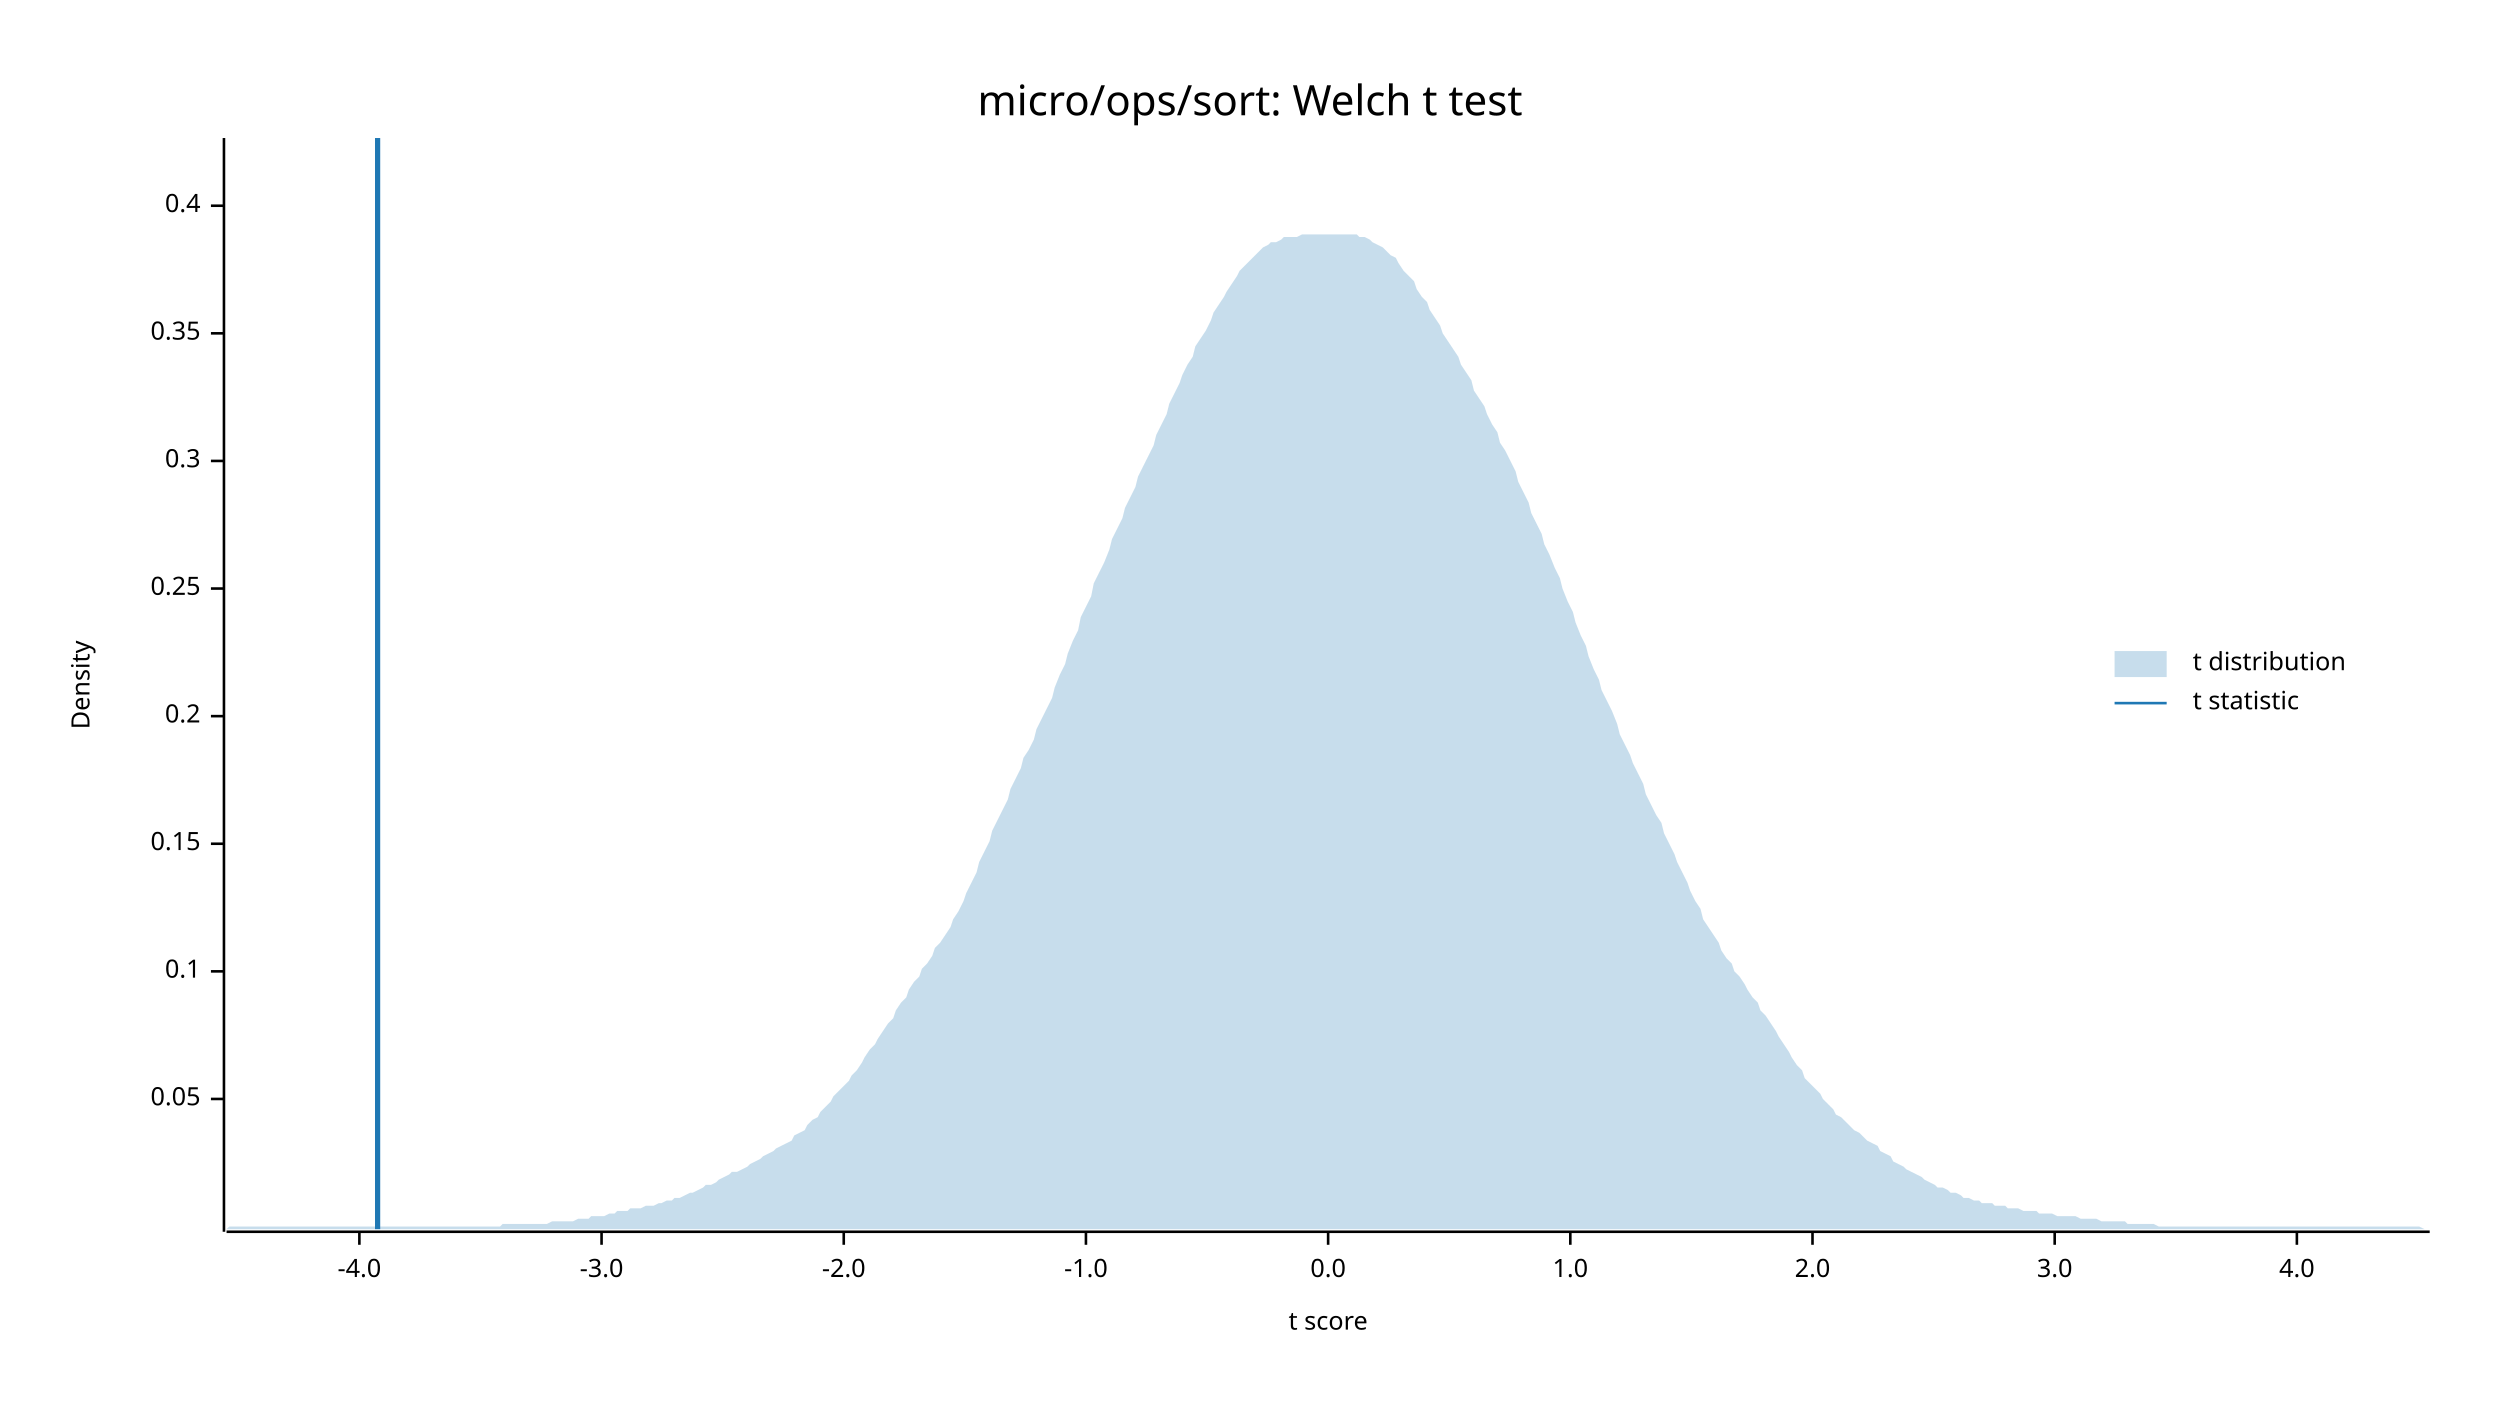
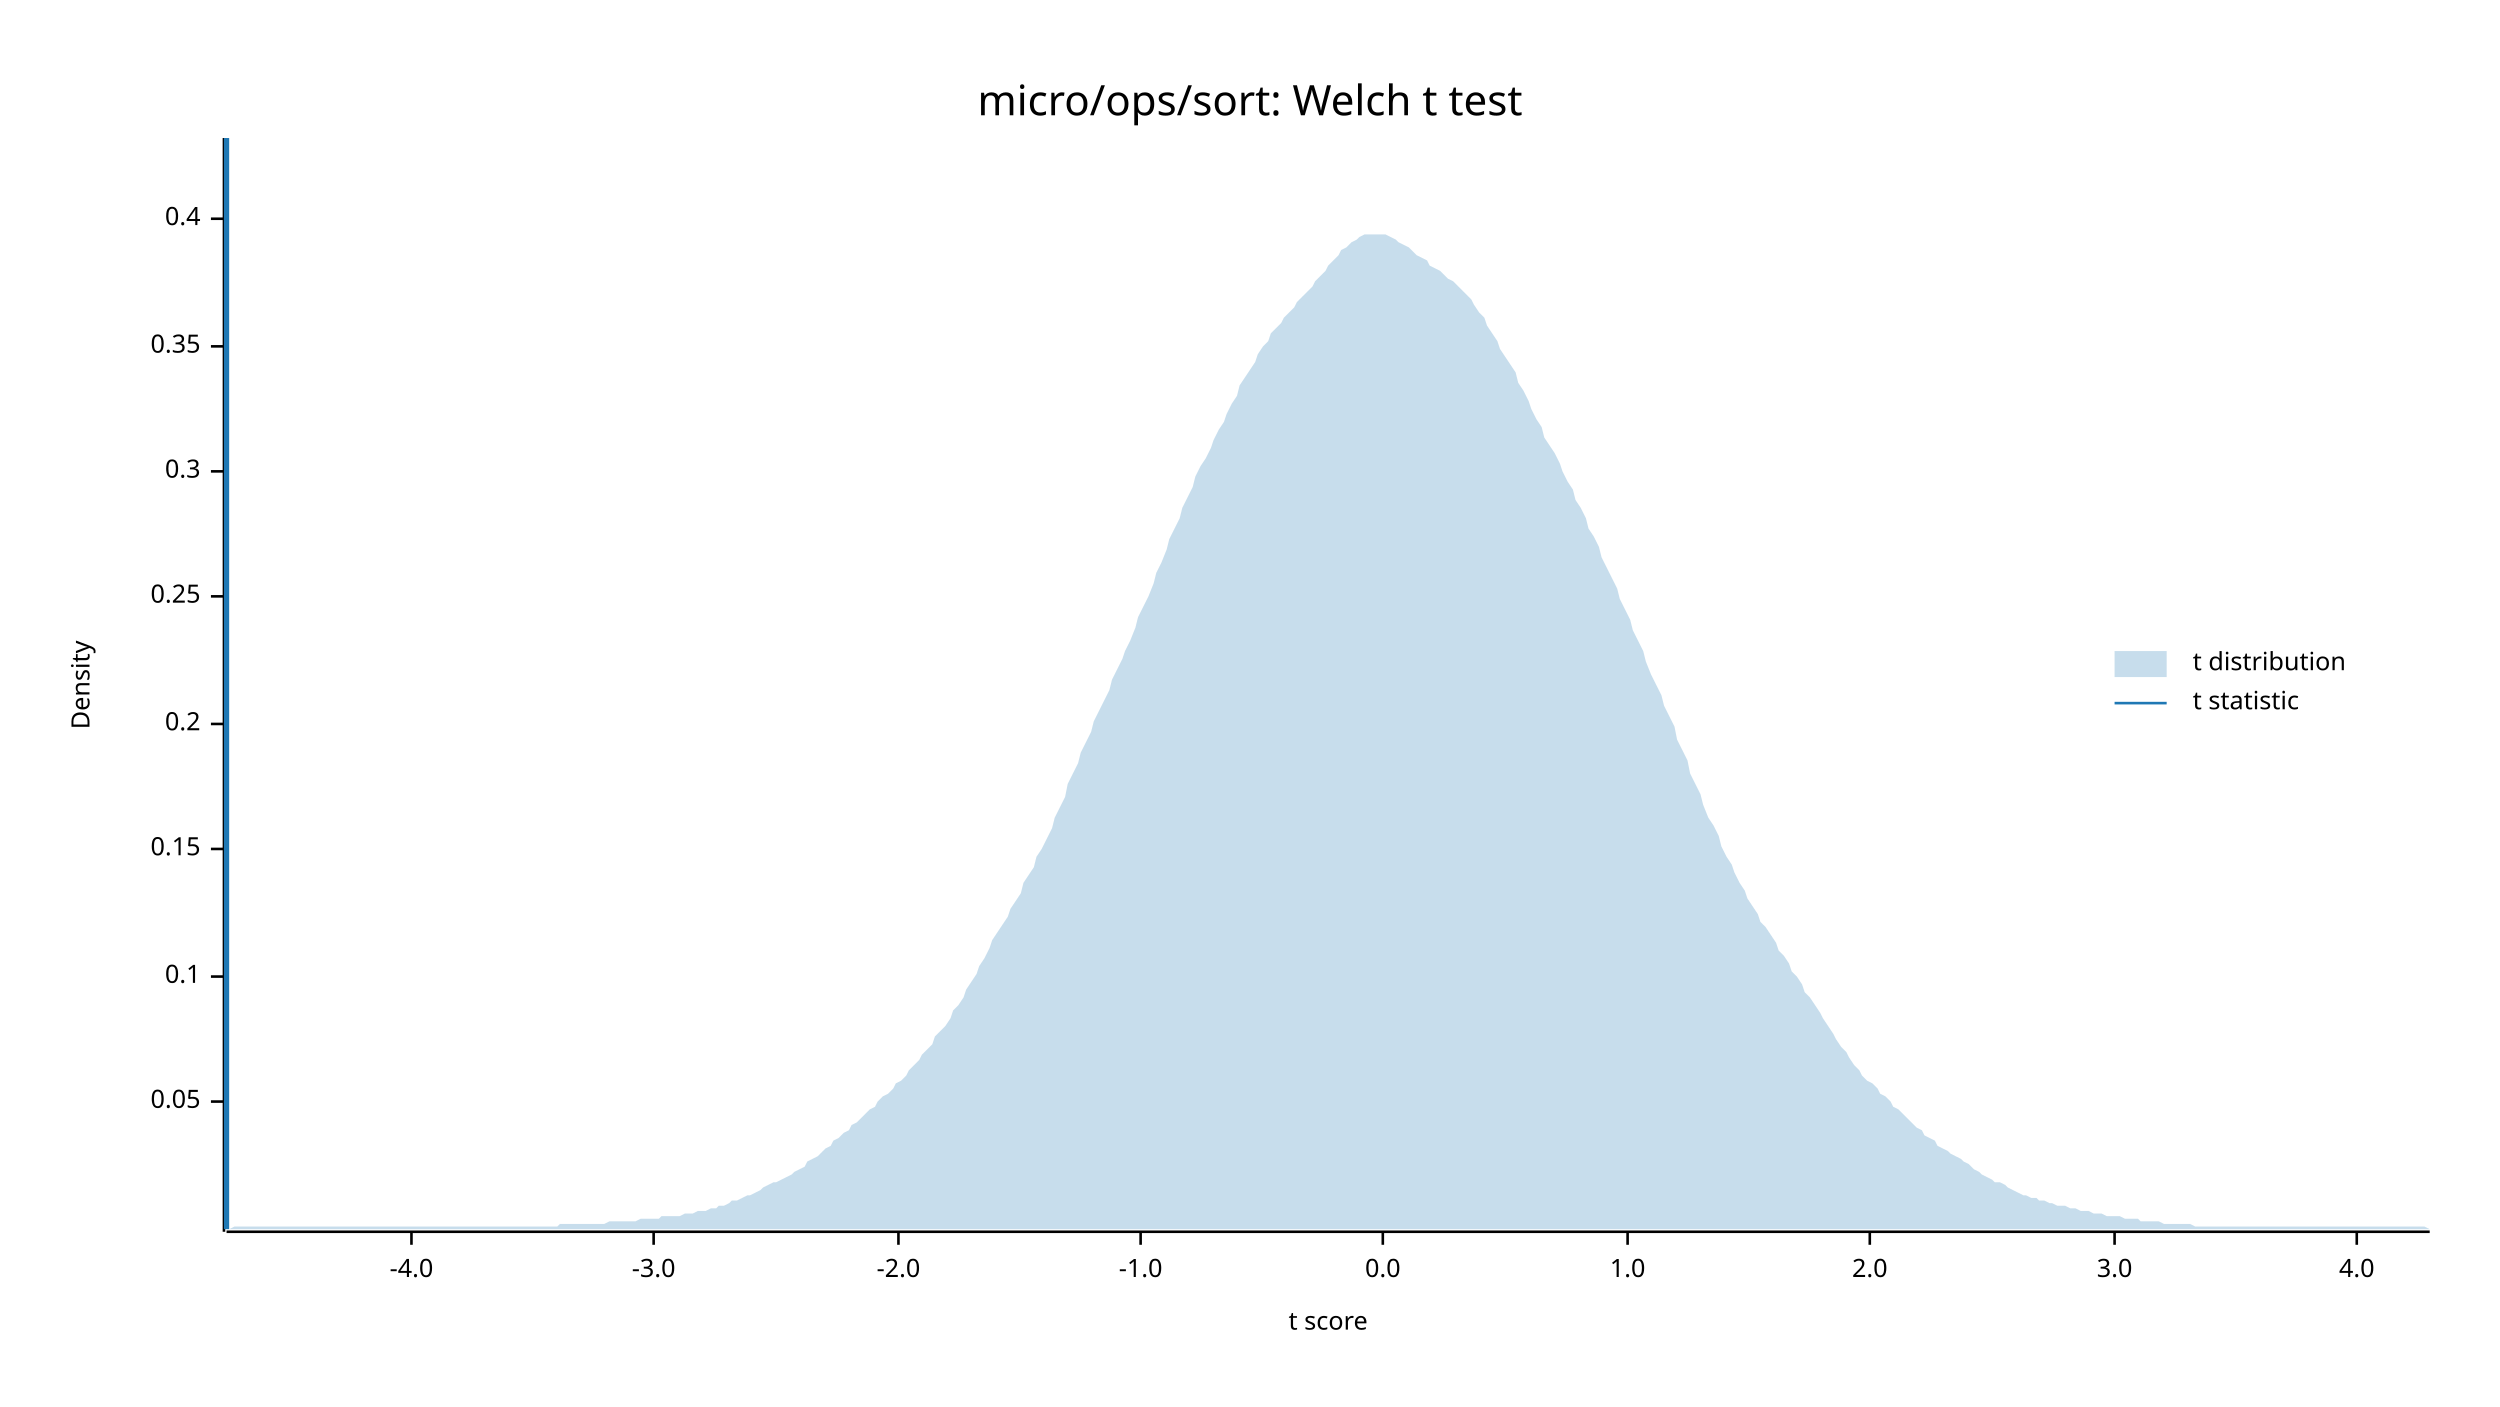
<svg xmlns="http://www.w3.org/2000/svg" width="960" height="540" viewBox="0 0 960 540">
  <text x="480" y="32" dy="0.76em" text-anchor="middle" font-family="sans-serif" font-size="16.129" opacity="1" fill="#000000">
micro/ops/sort: Welch t test
</text>
  <text x="27" y="263" dy="0.76em" text-anchor="middle" font-family="sans-serif" font-size="9.677" opacity="1" fill="#000000" transform="rotate(270, 27, 263)">
Density
</text>
  <text x="510" y="513" dy="-0.5ex" text-anchor="middle" font-family="sans-serif" font-size="9.677" opacity="1" fill="#000000">
t score
</text>
  <polyline fill="none" opacity="1" stroke="#000000" stroke-width="1" points="86,53 86,473 " />
-   <text x="77" y="422" dy="0.5ex" text-anchor="end" font-family="sans-serif" font-size="9.677" opacity="1" fill="#000000">
+   <text x="77" y="423" dy="0.5ex" text-anchor="end" font-family="sans-serif" font-size="9.677" opacity="1" fill="#000000">
0.05
</text>
-   <polyline fill="none" opacity="1" stroke="#000000" stroke-width="1" points="81,422 86,422 " />
-   <text x="77" y="373" dy="0.5ex" text-anchor="end" font-family="sans-serif" font-size="9.677" opacity="1" fill="#000000">
+   <polyline fill="none" opacity="1" stroke="#000000" stroke-width="1" points="81,423 86,423 " />
+   <text x="77" y="375" dy="0.5ex" text-anchor="end" font-family="sans-serif" font-size="9.677" opacity="1" fill="#000000">
0.1
</text>
-   <polyline fill="none" opacity="1" stroke="#000000" stroke-width="1" points="81,373 86,373 " />
-   <text x="77" y="324" dy="0.5ex" text-anchor="end" font-family="sans-serif" font-size="9.677" opacity="1" fill="#000000">
+   <polyline fill="none" opacity="1" stroke="#000000" stroke-width="1" points="81,375 86,375 " />
+   <text x="77" y="326" dy="0.5ex" text-anchor="end" font-family="sans-serif" font-size="9.677" opacity="1" fill="#000000">
0.15
</text>
-   <polyline fill="none" opacity="1" stroke="#000000" stroke-width="1" points="81,324 86,324 " />
-   <text x="77" y="275" dy="0.5ex" text-anchor="end" font-family="sans-serif" font-size="9.677" opacity="1" fill="#000000">
+   <polyline fill="none" opacity="1" stroke="#000000" stroke-width="1" points="81,326 86,326 " />
+   <text x="77" y="278" dy="0.5ex" text-anchor="end" font-family="sans-serif" font-size="9.677" opacity="1" fill="#000000">
0.2
</text>
-   <polyline fill="none" opacity="1" stroke="#000000" stroke-width="1" points="81,275 86,275 " />
-   <text x="77" y="226" dy="0.5ex" text-anchor="end" font-family="sans-serif" font-size="9.677" opacity="1" fill="#000000">
+   <polyline fill="none" opacity="1" stroke="#000000" stroke-width="1" points="81,278 86,278 " />
+   <text x="77" y="229" dy="0.5ex" text-anchor="end" font-family="sans-serif" font-size="9.677" opacity="1" fill="#000000">
0.25
</text>
-   <polyline fill="none" opacity="1" stroke="#000000" stroke-width="1" points="81,226 86,226 " />
-   <text x="77" y="177" dy="0.5ex" text-anchor="end" font-family="sans-serif" font-size="9.677" opacity="1" fill="#000000">
+   <polyline fill="none" opacity="1" stroke="#000000" stroke-width="1" points="81,229 86,229 " />
+   <text x="77" y="181" dy="0.5ex" text-anchor="end" font-family="sans-serif" font-size="9.677" opacity="1" fill="#000000">
0.3
</text>
-   <polyline fill="none" opacity="1" stroke="#000000" stroke-width="1" points="81,177 86,177 " />
-   <text x="77" y="128" dy="0.5ex" text-anchor="end" font-family="sans-serif" font-size="9.677" opacity="1" fill="#000000">
+   <polyline fill="none" opacity="1" stroke="#000000" stroke-width="1" points="81,181 86,181 " />
+   <text x="77" y="133" dy="0.5ex" text-anchor="end" font-family="sans-serif" font-size="9.677" opacity="1" fill="#000000">
0.35
</text>
-   <polyline fill="none" opacity="1" stroke="#000000" stroke-width="1" points="81,128 86,128 " />
-   <text x="77" y="79" dy="0.5ex" text-anchor="end" font-family="sans-serif" font-size="9.677" opacity="1" fill="#000000">
+   <polyline fill="none" opacity="1" stroke="#000000" stroke-width="1" points="81,133 86,133 " />
+   <text x="77" y="84" dy="0.5ex" text-anchor="end" font-family="sans-serif" font-size="9.677" opacity="1" fill="#000000">
0.4
</text>
-   <polyline fill="none" opacity="1" stroke="#000000" stroke-width="1" points="81,79 86,79 " />
+   <polyline fill="none" opacity="1" stroke="#000000" stroke-width="1" points="81,84 86,84 " />
  <polyline fill="none" opacity="1" stroke="#000000" stroke-width="1" points="87,473 933,473 " />
-   <text x="138" y="483" dy="0.76em" text-anchor="middle" font-family="sans-serif" font-size="9.677" opacity="1" fill="#000000">
+   <text x="158" y="483" dy="0.76em" text-anchor="middle" font-family="sans-serif" font-size="9.677" opacity="1" fill="#000000">
-4.0
</text>
-   <polyline fill="none" opacity="1" stroke="#000000" stroke-width="1" points="138,473 138,478 " />
-   <text x="231" y="483" dy="0.76em" text-anchor="middle" font-family="sans-serif" font-size="9.677" opacity="1" fill="#000000">
+   <polyline fill="none" opacity="1" stroke="#000000" stroke-width="1" points="158,473 158,478 " />
+   <text x="251" y="483" dy="0.76em" text-anchor="middle" font-family="sans-serif" font-size="9.677" opacity="1" fill="#000000">
-3.0
</text>
-   <polyline fill="none" opacity="1" stroke="#000000" stroke-width="1" points="231,473 231,478 " />
-   <text x="324" y="483" dy="0.76em" text-anchor="middle" font-family="sans-serif" font-size="9.677" opacity="1" fill="#000000">
+   <polyline fill="none" opacity="1" stroke="#000000" stroke-width="1" points="251,473 251,478 " />
+   <text x="345" y="483" dy="0.76em" text-anchor="middle" font-family="sans-serif" font-size="9.677" opacity="1" fill="#000000">
-2.0
</text>
-   <polyline fill="none" opacity="1" stroke="#000000" stroke-width="1" points="324,473 324,478 " />
-   <text x="417" y="483" dy="0.76em" text-anchor="middle" font-family="sans-serif" font-size="9.677" opacity="1" fill="#000000">
+   <polyline fill="none" opacity="1" stroke="#000000" stroke-width="1" points="345,473 345,478 " />
+   <text x="438" y="483" dy="0.76em" text-anchor="middle" font-family="sans-serif" font-size="9.677" opacity="1" fill="#000000">
-1.0
</text>
-   <polyline fill="none" opacity="1" stroke="#000000" stroke-width="1" points="417,473 417,478 " />
-   <text x="510" y="483" dy="0.76em" text-anchor="middle" font-family="sans-serif" font-size="9.677" opacity="1" fill="#000000">
+   <polyline fill="none" opacity="1" stroke="#000000" stroke-width="1" points="438,473 438,478 " />
+   <text x="531" y="483" dy="0.76em" text-anchor="middle" font-family="sans-serif" font-size="9.677" opacity="1" fill="#000000">
0.0
</text>
-   <polyline fill="none" opacity="1" stroke="#000000" stroke-width="1" points="510,473 510,478 " />
-   <text x="603" y="483" dy="0.76em" text-anchor="middle" font-family="sans-serif" font-size="9.677" opacity="1" fill="#000000">
+   <polyline fill="none" opacity="1" stroke="#000000" stroke-width="1" points="531,473 531,478 " />
+   <text x="625" y="483" dy="0.76em" text-anchor="middle" font-family="sans-serif" font-size="9.677" opacity="1" fill="#000000">
1.0
</text>
-   <polyline fill="none" opacity="1" stroke="#000000" stroke-width="1" points="603,473 603,478 " />
-   <text x="696" y="483" dy="0.76em" text-anchor="middle" font-family="sans-serif" font-size="9.677" opacity="1" fill="#000000">
+   <polyline fill="none" opacity="1" stroke="#000000" stroke-width="1" points="625,473 625,478 " />
+   <text x="718" y="483" dy="0.76em" text-anchor="middle" font-family="sans-serif" font-size="9.677" opacity="1" fill="#000000">
2.0
</text>
-   <polyline fill="none" opacity="1" stroke="#000000" stroke-width="1" points="696,473 696,478 " />
-   <text x="789" y="483" dy="0.76em" text-anchor="middle" font-family="sans-serif" font-size="9.677" opacity="1" fill="#000000">
+   <polyline fill="none" opacity="1" stroke="#000000" stroke-width="1" points="718,473 718,478 " />
+   <text x="812" y="483" dy="0.76em" text-anchor="middle" font-family="sans-serif" font-size="9.677" opacity="1" fill="#000000">
3.0
</text>
-   <polyline fill="none" opacity="1" stroke="#000000" stroke-width="1" points="789,473 789,478 " />
-   <text x="882" y="483" dy="0.76em" text-anchor="middle" font-family="sans-serif" font-size="9.677" opacity="1" fill="#000000">
+   <polyline fill="none" opacity="1" stroke="#000000" stroke-width="1" points="812,473 812,478 " />
+   <text x="905" y="483" dy="0.76em" text-anchor="middle" font-family="sans-serif" font-size="9.677" opacity="1" fill="#000000">
4.0
</text>
-   <polyline fill="none" opacity="1" stroke="#000000" stroke-width="1" points="882,473 882,478 " />
-   <polygon opacity="0.25" fill="#1F78B4" points="87,472 88,471 90,471 92,471 93,471 95,471 97,471 98,471 100,471 102,471 103,471 105,471 107,471 109,471 110,471 112,471 114,471 115,471 117,471 119,471 120,471 122,471 124,471 125,471 127,471 129,471 131,471 132,471 134,471 136,471 137,471 139,471 141,471 142,471 144,471 146,471 148,471 149,471 151,471 153,471 154,471 156,471 158,471 159,471 161,471 163,471 164,471 166,471 168,471 170,471 171,471 173,471 175,471 176,471 178,471 180,471 181,471 183,471 185,471 187,471 188,471 190,471 192,471 193,470 195,470 197,470 198,470 200,470 202,470 203,470 205,470 207,470 209,470 210,470 212,469 214,469 215,469 217,469 219,469 220,469 222,468 224,468 226,468 227,467 229,467 231,467 232,467 234,466 236,466 237,465 239,465 241,465 242,464 244,464 246,464 248,463 249,463 251,463 253,462 254,462 256,461 258,461 259,460 261,460 263,459 265,458 266,458 268,457 270,456 271,455 273,455 275,454 276,453 278,452 280,451 281,450 283,450 285,449 287,448 288,447 290,446 292,445 293,444 295,443 297,442 298,441 300,440 302,439 304,438 305,436 307,435 309,434 310,432 312,430 314,429 315,427 317,425 319,423 320,421 322,419 324,417 326,415 327,413 329,411 331,408 332,406 334,403 336,401 337,399 339,396 341,393 343,391 344,388 346,385 348,383 349,380 351,377 353,375 354,372 356,370 358,367 359,364 361,362 363,359 365,356 366,353 368,350 370,346 371,343 373,339 375,335 376,331 378,327 380,323 381,319 383,315 385,311 387,307 388,303 390,299 392,295 393,291 395,288 397,284 398,280 400,276 402,272 404,268 405,264 407,259 409,255 410,251 412,246 414,242 415,237 417,233 419,229 420,224 422,220 424,216 426,211 427,207 429,203 431,199 432,195 434,191 436,187 437,183 439,179 441,175 443,171 444,167 446,163 448,159 449,155 451,151 453,147 454,144 456,140 458,137 459,133 461,130 463,127 465,123 466,120 468,117 470,114 471,112 473,109 475,106 476,104 478,102 480,100 482,98 483,97 485,95 487,94 488,93 490,93 492,92 493,91 495,91 497,91 498,91 500,90 502,90 504,90 505,90 507,90 509,90 510,90 512,90 514,90 515,90 517,90 519,90 521,90 522,91 524,91 526,92 527,93 529,94 531,95 532,96 534,98 536,99 537,101 539,104 541,106 543,108 544,111 546,114 548,116 549,119 551,122 553,125 554,128 556,131 558,134 560,137 561,140 563,143 565,146 566,150 568,153 570,156 571,159 573,163 575,166 576,170 578,173 580,177 582,181 583,185 585,189 587,193 588,197 590,201 592,205 593,209 595,213 597,218 599,222 600,226 602,231 604,235 605,239 607,244 609,248 610,252 612,257 614,261 615,265 617,269 619,273 621,278 622,282 624,286 626,290 627,293 629,297 631,301 632,305 634,309 636,313 638,316 639,320 641,324 643,328 644,331 646,335 648,339 649,342 651,346 653,349 654,353 656,356 658,359 660,362 661,365 663,368 665,370 666,373 668,375 670,378 671,380 673,383 675,385 676,388 678,390 680,393 682,396 683,398 685,401 687,404 688,406 690,409 692,411 693,414 695,416 697,418 699,420 700,422 702,424 704,426 705,428 707,429 709,431 710,432 712,434 714,435 715,436 717,438 719,439 721,440 722,442 724,443 726,444 727,446 729,447 731,448 732,449 734,450 736,451 738,452 739,453 741,454 743,455 744,456 746,456 748,457 749,458 751,458 753,459 754,460 756,460 758,461 760,461 761,462 763,462 765,462 766,463 768,463 770,463 771,464 773,464 775,464 777,465 778,465 780,465 782,465 783,466 785,466 787,466 788,466 790,467 792,467 793,467 795,467 797,467 799,468 800,468 802,468 804,468 805,468 807,469 809,469 810,469 812,469 814,469 816,469 817,470 819,470 821,470 822,470 824,470 826,470 827,470 829,471 831,471 832,471 834,471 836,471 838,471 839,471 841,471 843,471 844,471 846,471 848,471 849,471 851,471 853,471 855,471 856,471 858,471 860,471 861,471 863,471 865,471 866,471 868,471 870,471 871,471 873,471 875,471 877,471 878,471 880,471 882,471 883,471 885,471 887,471 888,471 890,471 892,471 894,471 895,471 897,471 899,471 900,471 902,471 904,471 905,471 907,471 909,471 910,471 912,471 914,471 916,471 917,471 919,471 921,471 922,471 924,471 926,471 927,471 929,471 931,472 933,472 933,472 87,472 " />
-   <polyline fill="none" opacity="1" stroke="#1F78B4" stroke-width="2" points="145,472 145,53 " />
+   <polyline fill="none" opacity="1" stroke="#000000" stroke-width="1" points="905,473 905,478 " />
+   <polygon opacity="0.25" fill="#1F78B4" points="87,472 88,472 90,471 92,471 93,471 95,471 97,471 98,471 100,471 102,471 103,471 105,471 107,471 109,471 110,471 112,471 114,471 115,471 117,471 119,471 120,471 122,471 124,471 125,471 127,471 129,471 131,471 132,471 134,471 136,471 137,471 139,471 141,471 142,471 144,471 146,471 148,471 149,471 151,471 153,471 154,471 156,471 158,471 159,471 161,471 163,471 164,471 166,471 168,471 170,471 171,471 173,471 175,471 176,471 178,471 180,471 181,471 183,471 185,471 187,471 188,471 190,471 192,471 193,471 195,471 197,471 198,471 200,471 202,471 203,471 205,471 207,471 209,471 210,471 212,471 214,471 215,470 217,470 219,470 220,470 222,470 224,470 226,470 227,470 229,470 231,470 232,470 234,469 236,469 237,469 239,469 241,469 242,469 244,469 246,468 248,468 249,468 251,468 253,468 254,467 256,467 258,467 259,467 261,467 263,466 265,466 266,466 268,465 270,465 271,465 273,464 275,464 276,463 278,463 280,462 281,461 283,461 285,460 287,459 288,459 290,458 292,457 293,456 295,455 297,454 298,454 300,453 302,452 304,451 305,450 307,449 309,448 310,446 312,445 314,444 315,443 317,441 319,440 320,438 322,437 324,435 326,434 327,432 329,431 331,429 332,428 334,426 336,425 337,423 339,421 341,420 343,418 344,416 346,415 348,413 349,411 351,409 353,407 354,405 356,403 358,401 359,398 361,396 363,394 365,391 366,388 368,386 370,383 371,380 373,377 375,374 376,371 378,368 380,364 381,361 383,358 385,355 387,352 388,349 390,346 392,343 393,339 395,336 397,333 398,329 400,326 402,322 404,318 405,314 407,310 409,306 410,301 412,297 414,293 415,289 417,285 419,281 420,277 422,273 424,269 426,265 427,261 429,257 431,253 432,250 434,246 436,241 437,237 439,233 441,229 443,224 444,220 446,216 448,211 449,207 451,203 453,199 454,195 456,191 458,187 459,183 461,179 463,176 465,172 466,169 468,165 470,162 471,159 473,155 475,152 476,148 478,145 480,142 482,139 483,136 485,133 487,131 488,128 490,126 492,124 493,122 495,120 497,118 498,116 500,114 502,112 504,110 505,108 507,106 509,104 510,102 512,100 514,98 515,96 517,95 519,93 521,92 522,91 524,90 526,90 527,90 529,90 531,90 532,90 534,91 536,92 537,93 539,94 541,95 543,97 544,98 546,99 548,100 549,102 551,103 553,104 554,105 556,107 558,108 560,110 561,111 563,113 565,115 566,117 568,120 570,122 571,125 573,128 575,131 576,134 578,137 580,140 582,143 583,147 585,150 587,154 588,157 590,161 592,164 593,168 595,171 597,174 599,178 600,181 602,185 604,188 605,192 607,195 609,199 610,203 612,206 614,210 615,214 617,218 619,222 621,226 622,230 624,234 626,238 627,242 629,246 631,250 632,254 634,259 636,263 638,267 639,271 641,275 643,279 644,284 646,288 648,292 649,297 651,301 653,305 654,309 656,314 658,317 660,321 661,325 663,329 665,332 666,335 668,339 670,342 671,345 673,348 675,351 676,354 678,356 680,359 682,362 683,365 685,367 687,370 688,373 690,375 692,378 693,381 695,383 697,386 699,389 700,391 702,394 704,397 705,399 707,402 709,404 710,406 712,409 714,411 715,413 717,415 719,416 721,418 722,420 724,421 726,423 727,425 729,426 731,428 732,429 734,431 736,433 738,434 739,436 741,437 743,438 744,440 746,441 748,442 749,443 751,444 753,445 754,446 756,447 758,449 760,450 761,451 763,452 765,453 766,454 768,454 770,455 771,456 773,457 775,458 777,459 778,459 780,460 782,460 783,461 785,461 787,462 788,462 790,463 792,463 793,463 795,464 797,464 799,465 800,465 802,465 804,466 805,466 807,466 809,467 810,467 812,467 814,467 816,468 817,468 819,468 821,468 822,469 824,469 826,469 827,469 829,469 831,470 832,470 834,470 836,470 838,470 839,470 841,470 843,471 844,471 846,471 848,471 849,471 851,471 853,471 855,471 856,471 858,471 860,471 861,471 863,471 865,471 866,471 868,471 870,471 871,471 873,471 875,471 877,471 878,471 880,471 882,471 883,471 885,471 887,471 888,471 890,471 892,471 894,471 895,471 897,471 899,471 900,471 902,471 904,471 905,471 907,471 909,471 910,471 912,471 914,471 916,471 917,471 919,471 921,471 922,471 924,471 926,471 927,471 929,471 931,471 933,472 933,472 87,472 " />
+   <polyline fill="none" opacity="1" stroke="#1F78B4" stroke-width="2" points="87,472 87,53 " />
  <text x="842" y="250" dy="0.76em" text-anchor="start" font-family="sans-serif" font-size="9.677" opacity="1" fill="#000000">
t distribution
</text>
  <text x="842" y="265" dy="0.76em" text-anchor="start" font-family="sans-serif" font-size="9.677" opacity="1" fill="#000000">
t statistic
</text>
  <rect x="812" y="250" width="20" height="10" opacity="0.25" fill="#1F78B4" stroke="none" />
  <polyline fill="none" opacity="1" stroke="#1F78B4" stroke-width="1" points="812,270 832,270 " />
</svg>
